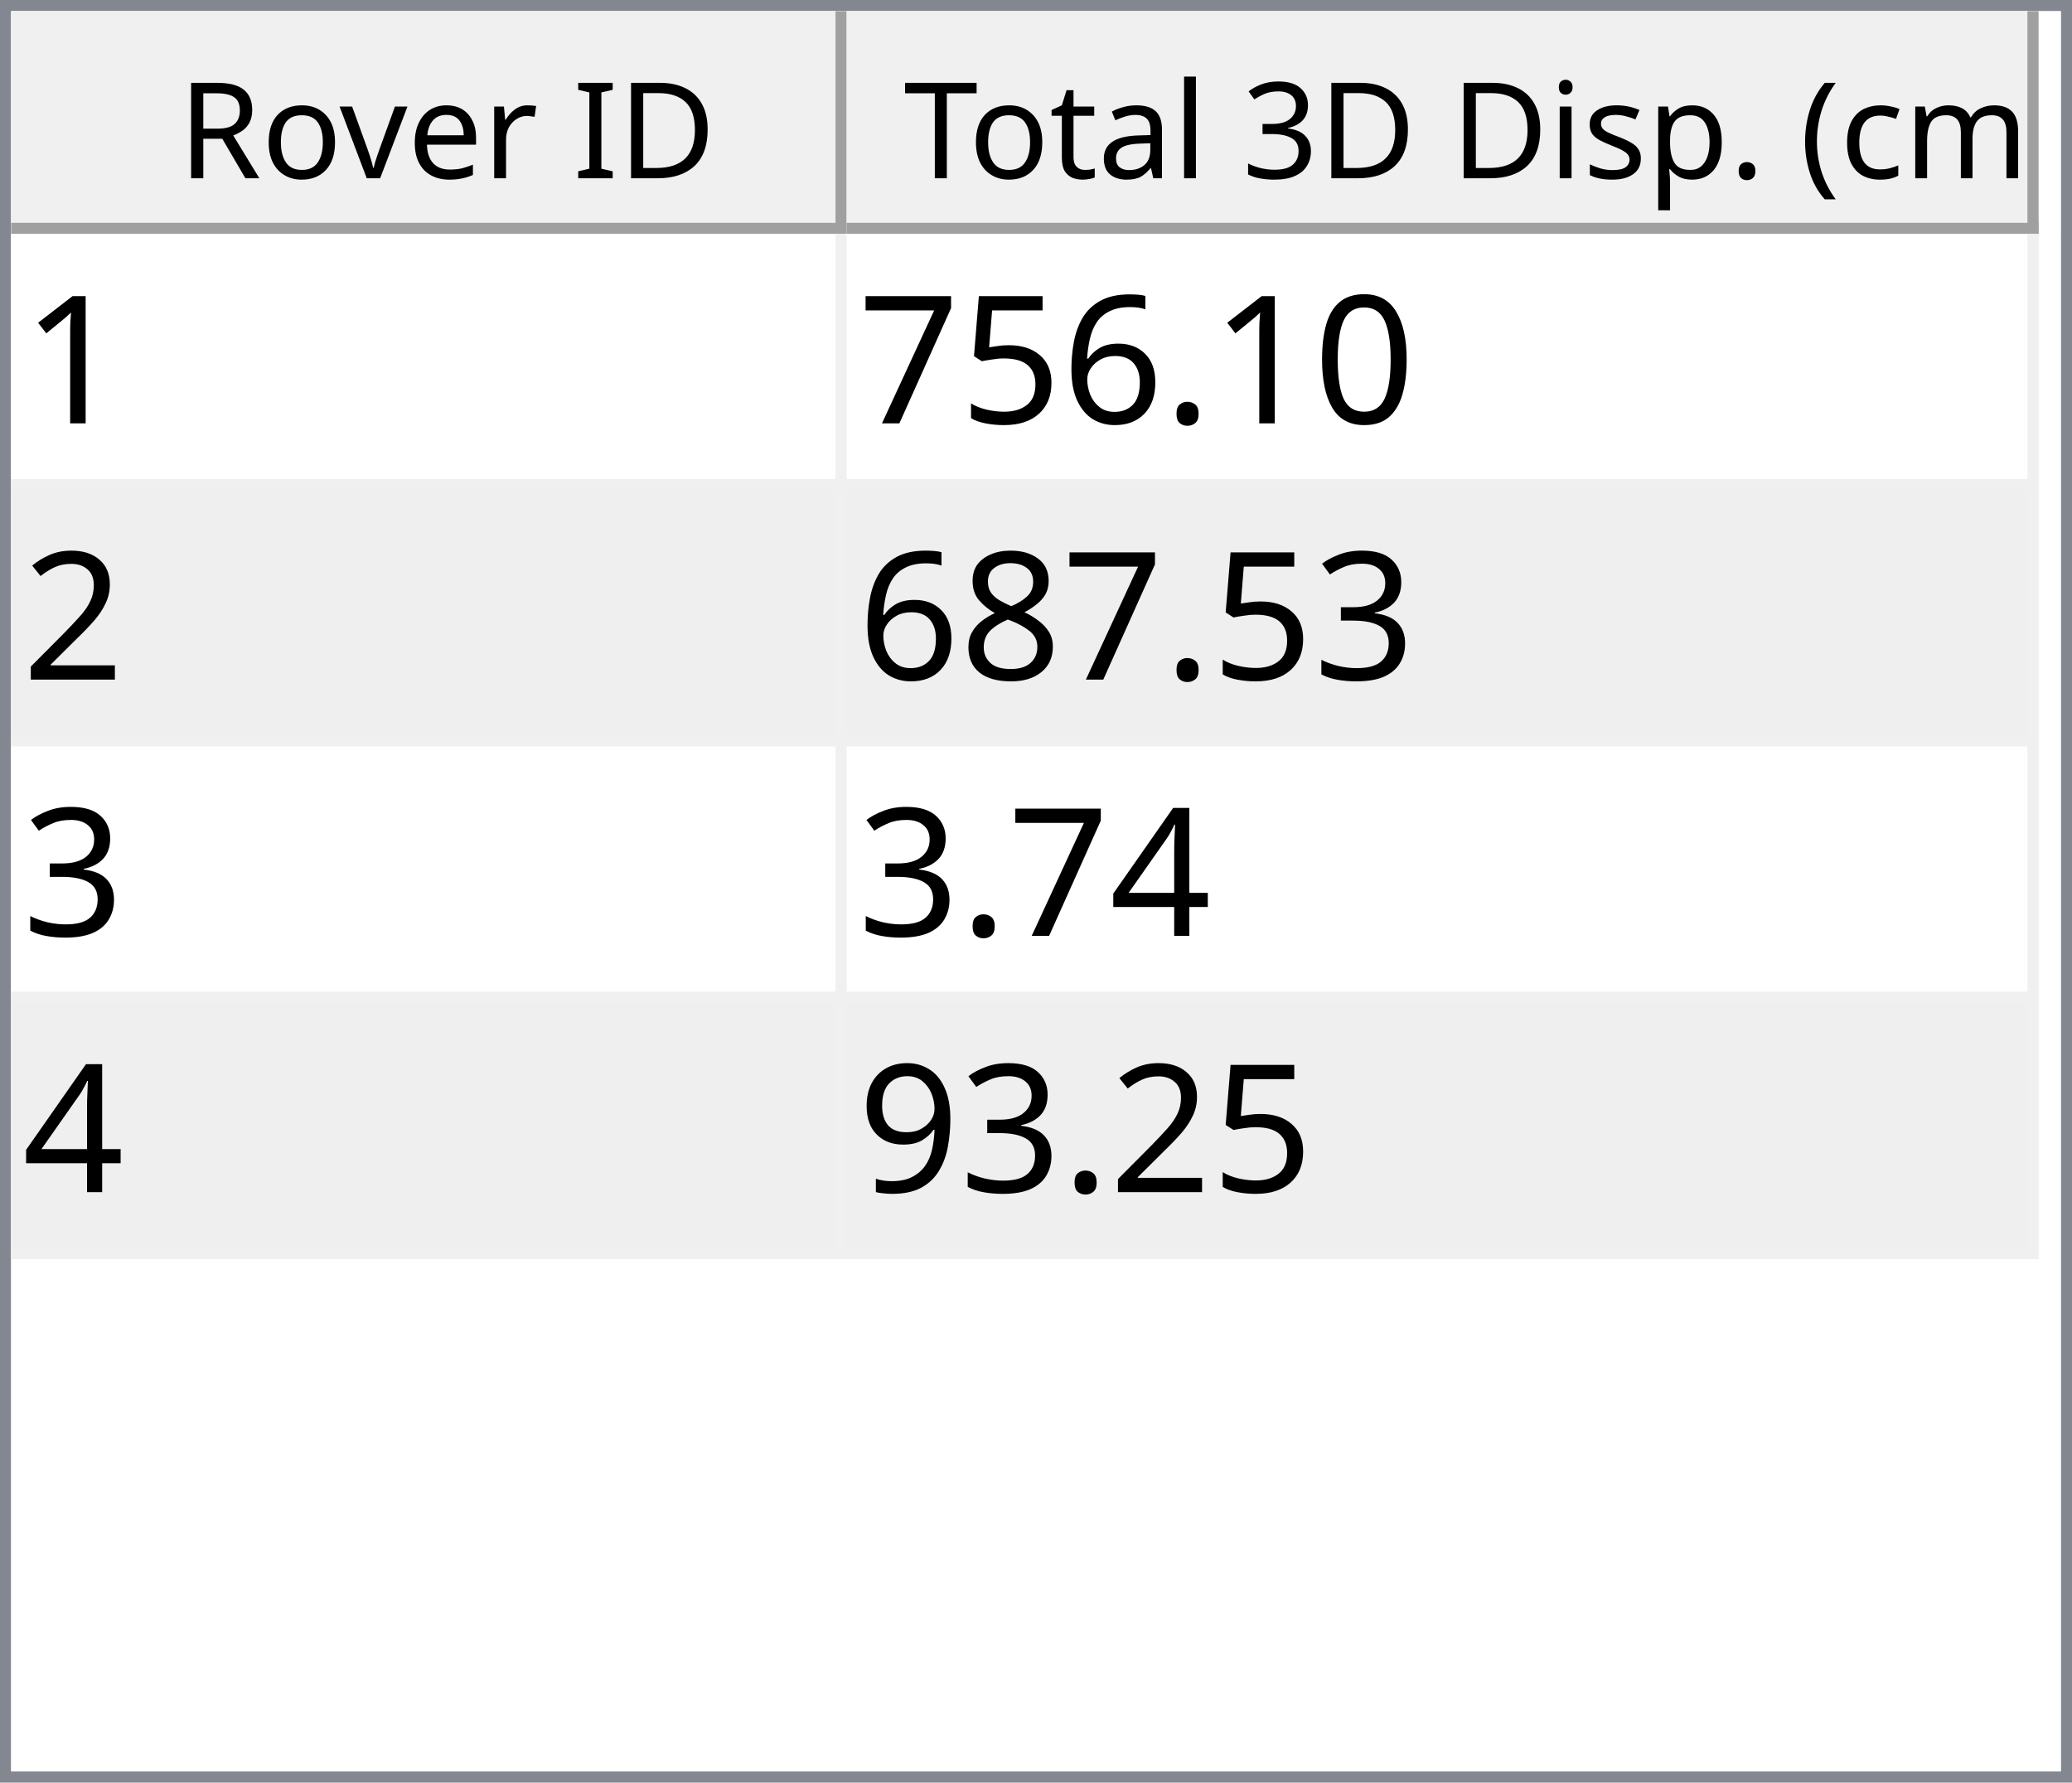
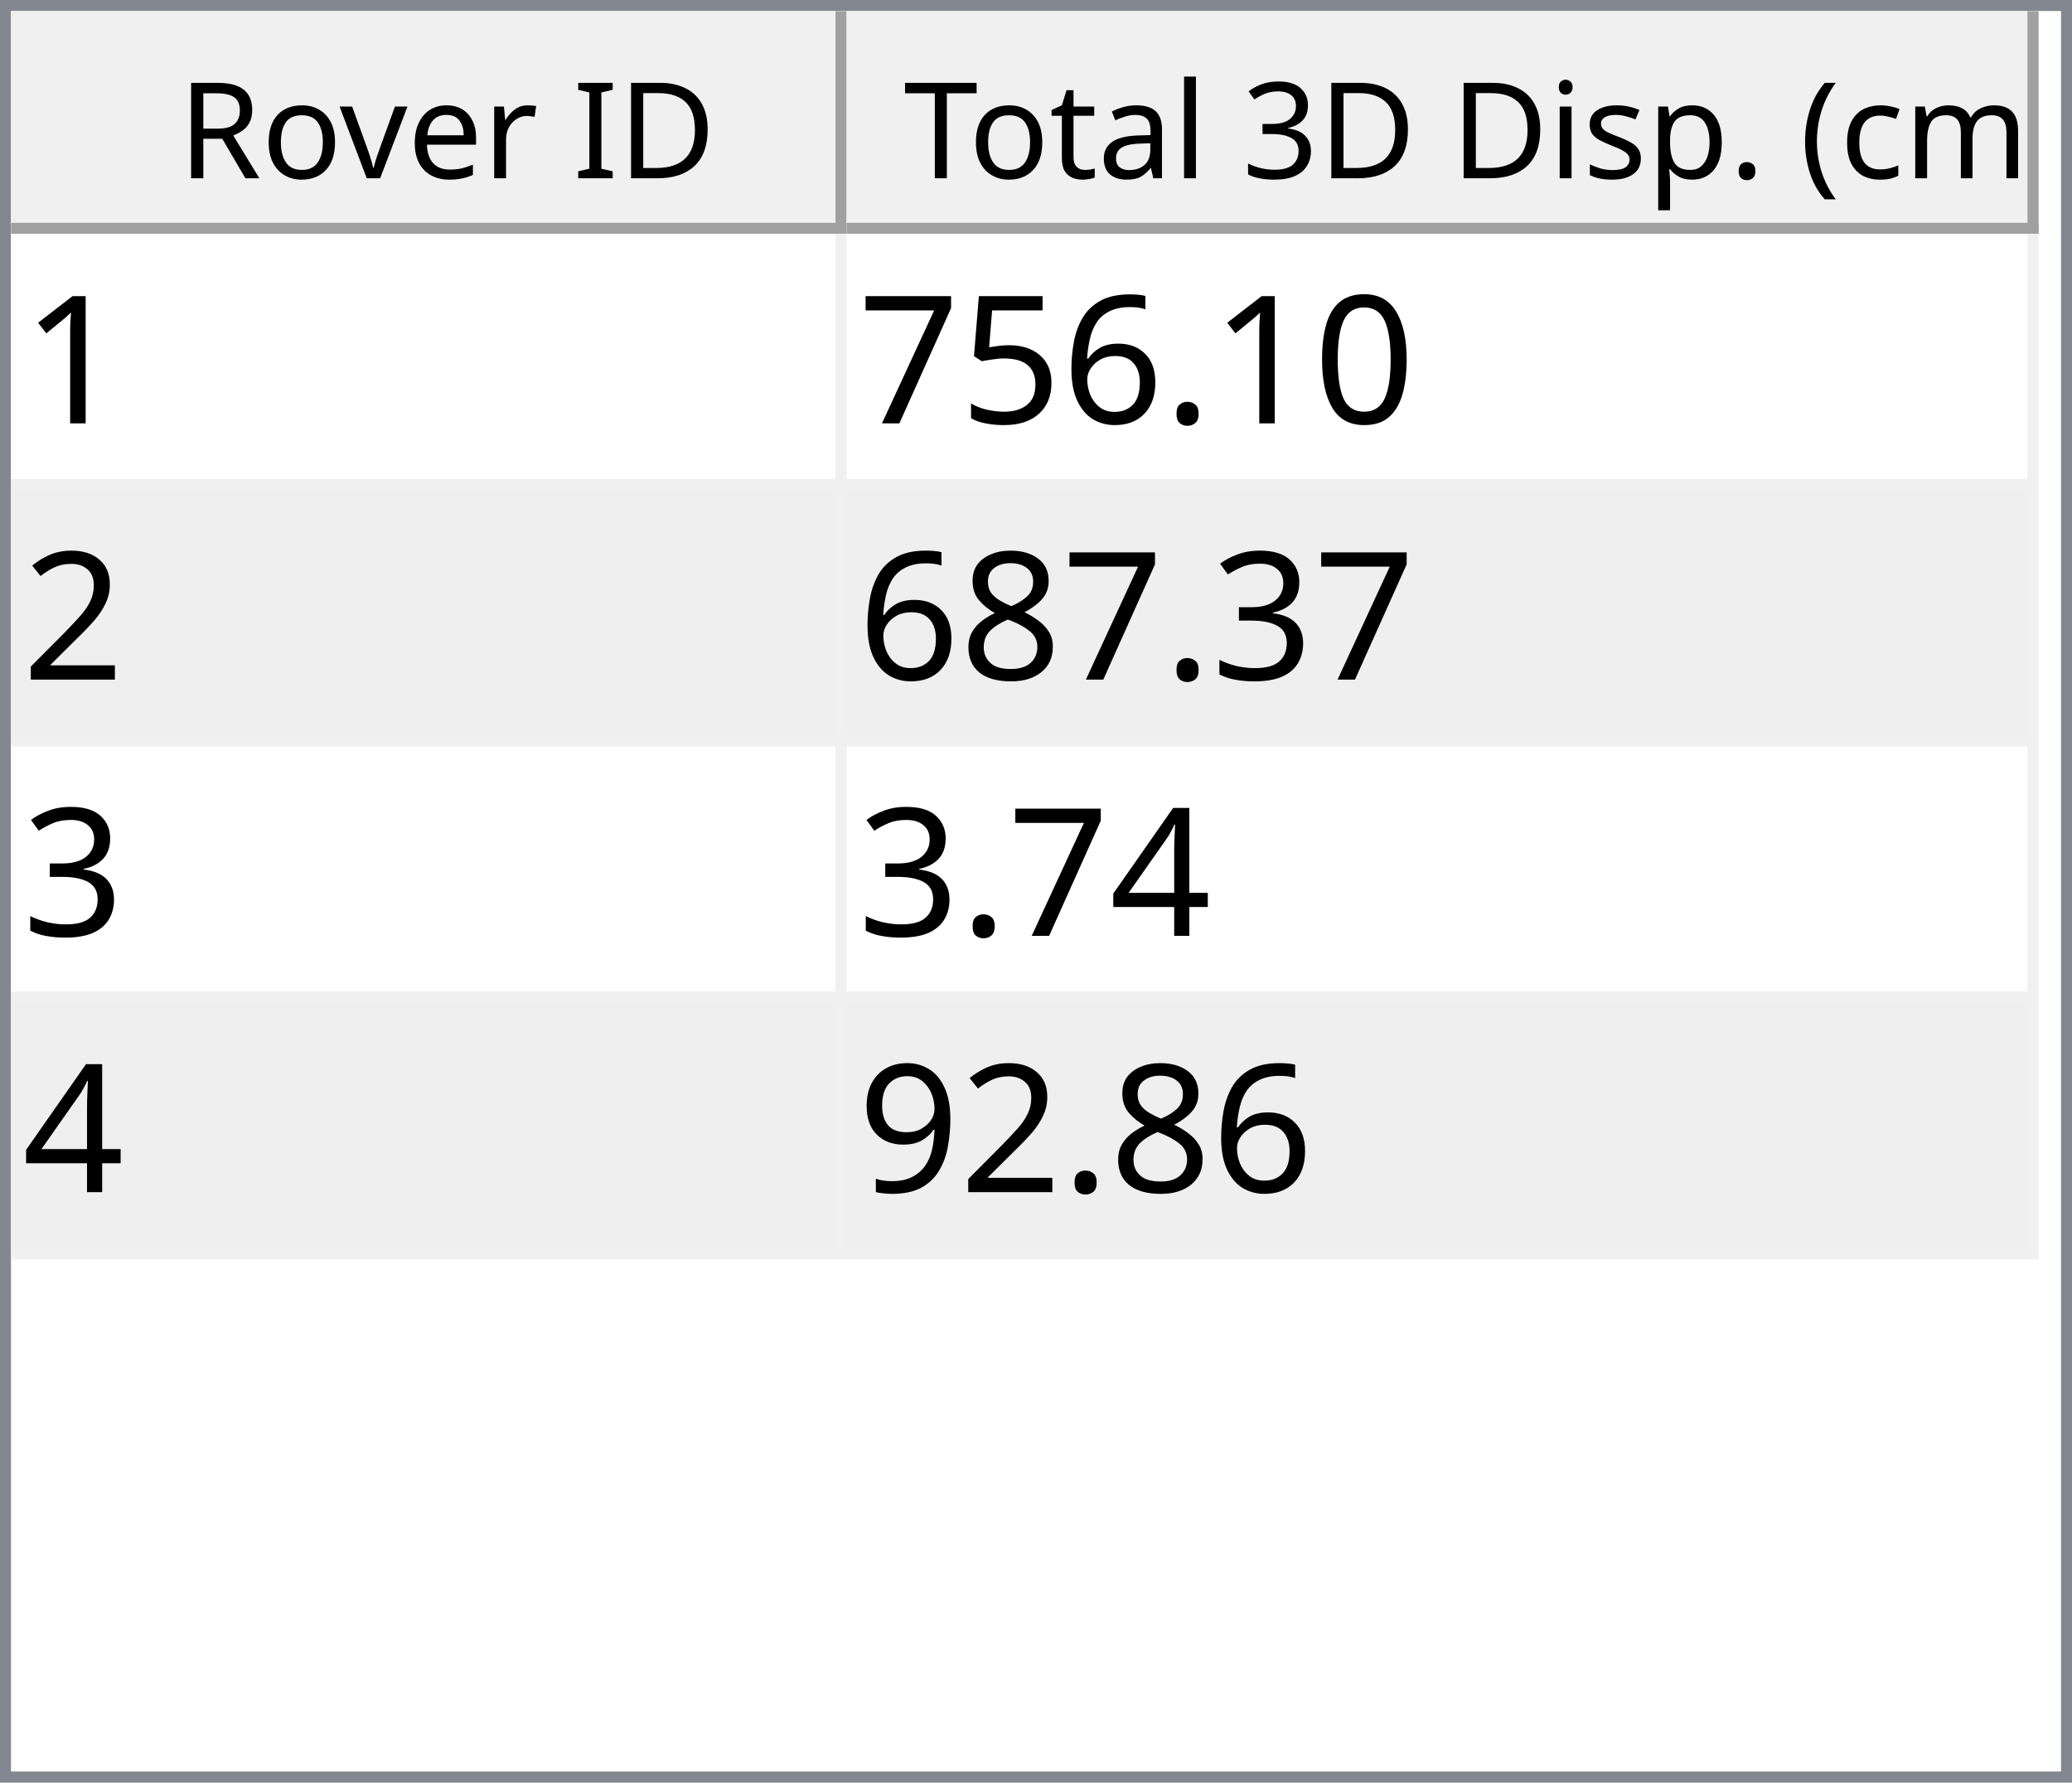
<svg xmlns="http://www.w3.org/2000/svg" style="fill-opacity:1; color-rendering:auto; color-interpolation:auto; text-rendering:auto; stroke:black; stroke-linecap:square; stroke-miterlimit:10; shape-rendering:auto; stroke-opacity:1; fill:black; stroke-dasharray:none; font-weight:normal; stroke-width:1; font-family:'Dialog'; font-style:normal; stroke-linejoin:miter; font-size:12px; stroke-dashoffset:0; image-rendering:auto;" width="186" height="160">
  <defs id="genericDefs" />
  <g>
    <defs id="defs1">
      <clipPath clipPathUnits="userSpaceOnUse" id="clipPath1">
        <path d="M0 0 L186 0 L186 160 L0 160 L0 0 Z" />
      </clipPath>
      <clipPath clipPathUnits="userSpaceOnUse" id="clipPath2">
        <path d="M0 0 L0 160 L186 160 L186 0 Z" />
      </clipPath>
      <clipPath clipPathUnits="userSpaceOnUse" id="clipPath3">
        <path d="M0 0 L0 20 L184 20 L184 0 Z" />
      </clipPath>
      <clipPath clipPathUnits="userSpaceOnUse" id="clipPath4">
        <path d="M0 0 L0 20 L75 20 L75 0 Z" />
      </clipPath>
      <clipPath clipPathUnits="userSpaceOnUse" id="clipPath5">
        <path d="M1 1 L1 19 L74 19 L74 1 Z" />
      </clipPath>
      <clipPath clipPathUnits="userSpaceOnUse" id="clipPath6">
        <path d="M0 0 L0 18 L73 18 L73 0 Z" />
      </clipPath>
      <clipPath clipPathUnits="userSpaceOnUse" id="clipPath7">
        <path d="M-0.5 -0.5 L-0.5 19.5 L74.5 19.5 L74.5 -0.5 Z" />
      </clipPath>
      <clipPath clipPathUnits="userSpaceOnUse" id="clipPath8">
        <path d="M0 0 L0 20 L107 20 L107 0 Z" />
      </clipPath>
      <clipPath clipPathUnits="userSpaceOnUse" id="clipPath9">
        <path d="M1 1 L1 19 L106 19 L106 1 Z" />
      </clipPath>
      <clipPath clipPathUnits="userSpaceOnUse" id="clipPath10">
        <path d="M0 0 L0 18 L105 18 L105 0 Z" />
      </clipPath>
      <clipPath clipPathUnits="userSpaceOnUse" id="clipPath11">
        <path d="M-0.5 -0.5 L-0.5 19.5 L106.5 19.5 L106.5 -0.5 Z" />
      </clipPath>
      <clipPath clipPathUnits="userSpaceOnUse" id="clipPath12">
        <path d="M0 0 L0 138 L184 138 L184 0 Z" />
      </clipPath>
      <clipPath clipPathUnits="userSpaceOnUse" id="clipPath13">
        <path d="M0 0 L0 92 L182 92 L182 0 Z" />
      </clipPath>
      <clipPath clipPathUnits="userSpaceOnUse" id="clipPath14">
        <path d="M-0.5 -0.5 L-0.5 91.5 L181.5 91.5 L181.5 -0.5 Z" />
      </clipPath>
      <clipPath clipPathUnits="userSpaceOnUse" id="clipPath15">
        <path d="M0 0 L0 22 L74 22 L74 0 Z" />
      </clipPath>
      <clipPath clipPathUnits="userSpaceOnUse" id="clipPath16">
        <path d="M0 0 L0 22 L106 22 L106 0 Z" />
      </clipPath>
      <font horiz-adv-x="64.551" id="font1">
        <font-face ascent="107.91" descent="25.098" units-per-em="100" style="font-style:normal; font-family:Segoe UI; font-weight:normal;" />
        <missing-glyph horiz-adv-x="64.551" d="M8.109 0 L8.109 68.266 L56.453 68.266 L56.453 0 L8.109 0 ZM15.328 7.234 L49.219 7.234 L49.219 61.031 L15.328 61.031 L15.328 7.234 Z" />
        <glyph unicode="D" horiz-adv-x="70.117" d="M9.188 0 L9.188 70.016 L28.516 70.016 Q65.531 70.016 65.531 35.891 Q65.531 19.672 55.25 9.836 Q44.969 0 27.734 0 L9.188 0 ZM17.391 62.594 L17.391 7.422 L27.828 7.422 Q41.609 7.422 49.273 14.797 Q56.938 22.172 56.938 35.688 Q56.938 62.594 28.328 62.594 L17.391 62.594 Z" />
        <glyph unicode="I" horiz-adv-x="26.611" d="M17.391 0 L9.188 0 L9.188 70.016 L17.391 70.016 L17.391 0 Z" />
        <glyph unicode=" " horiz-adv-x="27.393" d="" />
        <glyph unicode="r" horiz-adv-x="34.766" d="M34.188 41.891 Q32.078 43.5 28.125 43.5 Q23 43.5 19.555 38.672 Q16.109 33.844 16.109 25.484 L16.109 0 L8.109 0 L8.109 50 L16.109 50 L16.109 39.703 L16.312 39.703 Q18.016 44.969 21.531 47.922 Q25.047 50.875 29.391 50.875 Q32.516 50.875 34.188 50.203 L34.188 41.891 Z" />
        <glyph unicode="e" horiz-adv-x="52.295" d="M48.297 23 L12.984 23 Q13.188 14.656 17.484 10.109 Q21.781 5.562 29.297 5.562 Q37.75 5.562 44.828 11.141 L44.828 3.609 Q38.234 -1.172 27.391 -1.172 Q16.797 -1.172 10.742 5.641 Q4.688 12.453 4.688 24.812 Q4.688 36.469 11.305 43.82 Q17.922 51.172 27.734 51.172 Q37.547 51.172 42.922 44.828 Q48.297 38.484 48.297 27.203 L48.297 23 ZM40.094 29.781 Q40.047 36.719 36.75 40.578 Q33.453 44.438 27.594 44.438 Q21.922 44.438 17.969 40.383 Q14.016 36.328 13.094 29.781 L40.094 29.781 Z" />
        <glyph unicode="v" horiz-adv-x="47.9" d="M47.406 50 L27.484 0 L19.625 0 L0.688 50 L9.469 50 L22.172 13.672 Q23.578 9.672 23.922 6.688 L24.125 6.688 Q24.609 10.453 25.688 13.484 L38.969 50 L47.406 50 Z" />
        <glyph unicode="o" horiz-adv-x="58.594" d="M29 -1.172 Q17.922 -1.172 11.305 5.836 Q4.688 12.844 4.688 24.422 Q4.688 37.016 11.57 44.094 Q18.453 51.172 30.172 51.172 Q41.359 51.172 47.633 44.289 Q53.906 37.406 53.906 25.203 Q53.906 13.234 47.141 6.031 Q40.375 -1.172 29 -1.172 ZM29.594 44.438 Q21.875 44.438 17.383 39.188 Q12.891 33.938 12.891 24.703 Q12.891 15.828 17.43 10.695 Q21.969 5.562 29.594 5.562 Q37.359 5.562 41.531 10.594 Q45.703 15.625 45.703 24.906 Q45.703 34.281 41.531 39.359 Q37.359 44.438 29.594 44.438 Z" />
        <glyph unicode="R" horiz-adv-x="59.814" d="M59.375 0 L49.609 0 L37.891 19.625 Q36.281 22.359 34.766 24.289 Q33.25 26.219 31.664 27.438 Q30.078 28.656 28.25 29.219 Q26.422 29.781 24.125 29.781 L17.391 29.781 L17.391 0 L9.188 0 L9.188 70.016 L30.078 70.016 Q34.672 70.016 38.555 68.867 Q42.438 67.719 45.289 65.375 Q48.141 63.031 49.758 59.547 Q51.375 56.062 51.375 51.375 Q51.375 47.703 50.273 44.656 Q49.172 41.609 47.148 39.211 Q45.125 36.812 42.266 35.133 Q39.406 33.453 35.844 32.516 L35.844 32.328 Q37.594 31.547 38.891 30.547 Q40.188 29.547 41.359 28.18 Q42.531 26.812 43.68 25.078 Q44.828 23.344 46.234 21.047 L59.375 0 ZM17.391 62.594 L17.391 37.203 L28.516 37.203 Q31.594 37.203 34.203 38.133 Q36.812 39.062 38.719 40.797 Q40.625 42.531 41.703 45.047 Q42.781 47.562 42.781 50.688 Q42.781 56.297 39.141 59.445 Q35.5 62.594 28.609 62.594 L17.391 62.594 Z" />
        <glyph unicode=")" horiz-adv-x="30.176" d="M8.297 -15.922 L1.172 -15.922 Q16.406 2.344 16.406 26.812 Q16.406 51.469 1.078 70.016 L8.297 70.016 Q23.531 52.156 23.531 26.703 Q23.531 1.375 8.297 -15.922 Z" />
        <glyph unicode="m" horiz-adv-x="86.133" d="M79.109 0 L71.094 0 L71.094 28.719 Q71.094 37.016 68.531 40.727 Q65.969 44.438 59.906 44.438 Q54.781 44.438 51.195 39.75 Q47.609 35.062 47.609 28.516 L47.609 0 L39.594 0 L39.594 29.688 Q39.594 44.438 28.219 44.438 Q22.953 44.438 19.531 40.016 Q16.109 35.594 16.109 28.516 L16.109 0 L8.109 0 L8.109 50 L16.109 50 L16.109 42.094 L16.312 42.094 Q21.625 51.172 31.844 51.172 Q36.969 51.172 40.773 48.312 Q44.578 45.453 46 40.828 Q51.562 51.172 62.594 51.172 Q79.109 51.172 79.109 30.812 L79.109 0 Z" />
        <glyph unicode="c" horiz-adv-x="46.191" d="M42.188 2.297 Q36.422 -1.172 28.516 -1.172 Q17.828 -1.172 11.258 5.789 Q4.688 12.75 4.688 23.828 Q4.688 36.188 11.766 43.68 Q18.844 51.172 30.672 51.172 Q37.25 51.172 42.281 48.734 L42.281 40.531 Q36.719 44.438 30.375 44.438 Q22.703 44.438 17.797 38.945 Q12.891 33.453 12.891 24.516 Q12.891 15.719 17.508 10.641 Q22.125 5.562 29.891 5.562 Q36.422 5.562 42.188 9.906 L42.188 2.297 Z" />
        <glyph unicode="(" horiz-adv-x="30.176" d="M29.109 -15.922 L21.969 -15.922 Q6.844 1.375 6.844 26.703 Q6.844 52.156 21.969 70.016 L29.203 70.016 Q13.875 51.469 13.875 26.812 Q13.875 2.344 29.109 -15.922 Z" />
        <glyph unicode="." horiz-adv-x="21.68" d="M10.891 -1.078 Q8.641 -1.078 7.055 0.539 Q5.469 2.156 5.469 4.391 Q5.469 6.641 7.055 8.273 Q8.641 9.906 10.891 9.906 Q13.188 9.906 14.797 8.273 Q16.406 6.641 16.406 4.391 Q16.406 2.156 14.797 0.539 Q13.188 -1.078 10.891 -1.078 Z" />
        <glyph unicode="p" horiz-adv-x="58.789" d="M16.312 7.234 L16.109 7.234 L16.109 -23 L8.109 -23 L8.109 50 L16.109 50 L16.109 41.219 L16.312 41.219 Q22.219 51.172 33.594 51.172 Q43.266 51.172 48.688 44.461 Q54.109 37.75 54.109 26.469 Q54.109 13.922 48 6.375 Q41.891 -1.172 31.297 -1.172 Q21.578 -1.172 16.312 7.234 ZM16.109 27.391 L16.109 20.406 Q16.109 14.203 20.141 9.883 Q24.172 5.562 30.375 5.562 Q37.641 5.562 41.773 11.133 Q45.906 16.703 45.906 26.609 Q45.906 34.969 42.047 39.703 Q38.188 44.438 31.594 44.438 Q24.609 44.438 20.359 39.578 Q16.109 34.719 16.109 27.391 Z" />
        <glyph unicode="s" horiz-adv-x="42.432" d="M5.078 1.812 L5.078 10.406 Q11.625 5.562 19.484 5.562 Q30.031 5.562 30.031 12.594 Q30.031 14.594 29.125 15.992 Q28.219 17.391 26.68 18.461 Q25.141 19.531 23.07 20.383 Q21 21.234 18.609 22.172 Q15.281 23.484 12.766 24.828 Q10.25 26.172 8.57 27.859 Q6.891 29.547 6.031 31.695 Q5.172 33.844 5.172 36.719 Q5.172 40.234 6.789 42.945 Q8.406 45.656 11.086 47.484 Q13.766 49.312 17.211 50.242 Q20.656 51.172 24.312 51.172 Q30.812 51.172 35.938 48.922 L35.938 40.828 Q30.422 44.438 23.25 44.438 Q21 44.438 19.195 43.922 Q17.391 43.406 16.094 42.477 Q14.797 41.547 14.086 40.258 Q13.375 38.969 13.375 37.406 Q13.375 35.453 14.086 34.133 Q14.797 32.812 16.164 31.789 Q17.531 30.766 19.484 29.938 Q21.438 29.109 23.922 28.125 Q27.25 26.859 29.883 25.516 Q32.516 24.172 34.375 22.484 Q36.234 20.797 37.234 18.602 Q38.234 16.406 38.234 13.375 Q38.234 9.672 36.602 6.938 Q34.969 4.203 32.234 2.398 Q29.5 0.594 25.93 -0.289 Q22.359 -1.172 18.453 -1.172 Q10.75 -1.172 5.078 1.812 Z" />
        <glyph unicode="i" horiz-adv-x="24.219" d="M12.203 62.703 Q10.062 62.703 8.547 64.164 Q7.031 65.625 7.031 67.875 Q7.031 70.125 8.547 71.609 Q10.062 73.094 12.203 73.094 Q14.406 73.094 15.945 71.609 Q17.484 70.125 17.484 67.875 Q17.484 65.719 15.945 64.211 Q14.406 62.703 12.203 62.703 ZM16.109 0 L8.109 0 L8.109 50 L16.109 50 L16.109 0 Z" />
        <glyph unicode="3" horiz-adv-x="53.906" d="M46.531 19.828 Q46.531 15.094 44.75 11.211 Q42.969 7.328 39.719 4.57 Q36.469 1.812 31.93 0.297 Q27.391 -1.219 21.922 -1.219 Q11.922 -1.219 6 2.594 L6 11.188 Q13.094 5.609 22.219 5.609 Q25.875 5.609 28.828 6.539 Q31.781 7.469 33.906 9.227 Q36.031 10.984 37.18 13.477 Q38.328 15.969 38.328 19.094 Q38.328 32.812 18.797 32.812 L12.984 32.812 L12.984 39.594 L18.5 39.594 Q35.797 39.594 35.797 52.484 Q35.797 64.406 22.609 64.406 Q15.188 64.406 8.688 59.422 L8.688 67.188 Q15.375 71.188 24.609 71.188 Q29 71.188 32.57 69.969 Q36.141 68.75 38.68 66.555 Q41.219 64.359 42.609 61.281 Q44 58.203 44 54.5 Q44 40.672 30.031 36.719 L30.031 36.531 Q33.594 36.141 36.625 34.797 Q39.656 33.453 41.852 31.305 Q44.047 29.156 45.289 26.25 Q46.531 23.344 46.531 19.828 Z" />
        <glyph unicode="l" horiz-adv-x="24.219" d="M16.109 0 L8.109 0 L8.109 74.031 L16.109 74.031 L16.109 0 Z" />
        <glyph unicode="a" horiz-adv-x="50.879" d="M43.891 0 L35.891 0 L35.891 7.812 L35.688 7.812 Q30.469 -1.172 20.312 -1.172 Q12.844 -1.172 8.617 2.781 Q4.391 6.734 4.391 13.281 Q4.391 27.297 20.906 29.594 L35.891 31.688 Q35.891 44.438 25.594 44.438 Q16.547 44.438 9.281 38.281 L9.281 46.484 Q16.656 51.172 26.266 51.172 Q43.891 51.172 43.891 32.516 L43.891 0 ZM35.891 25.297 L23.828 23.641 Q18.266 22.859 15.43 20.875 Q12.594 18.891 12.594 13.875 Q12.594 10.203 15.211 7.883 Q17.828 5.562 22.172 5.562 Q28.125 5.562 32.008 9.742 Q35.891 13.922 35.891 20.312 L35.891 25.297 Z" />
        <glyph unicode="t" horiz-adv-x="33.887" d="M31.297 0.484 Q28.469 -1.078 23.828 -1.078 Q10.688 -1.078 10.688 13.578 L10.688 43.172 L2.094 43.172 L2.094 50 L10.688 50 L10.688 62.203 L18.703 64.797 L18.703 50 L31.297 50 L31.297 43.172 L18.703 43.172 L18.703 14.984 Q18.703 9.969 20.414 7.82 Q22.125 5.672 26.078 5.672 Q29.109 5.672 31.297 7.328 L31.297 0.484 Z" />
        <glyph unicode="T" horiz-adv-x="52.393" d="M50.594 62.594 L30.375 62.594 L30.375 0 L22.172 0 L22.172 62.594 L2 62.594 L2 70.016 L50.594 70.016 L50.594 62.594 Z" />
      </font>
      <font horiz-adv-x="75.0" id="font2">
        <font-face ascent="100.537" descent="21.973" units-per-em="100" style="font-style:normal; font-family:sans-serif; font-weight:normal;" />
        <missing-glyph horiz-adv-x="75.0" d="M12.5 0 L12.5 62.5 L62.5 62.5 L62.5 0 L12.5 0 ZM14.062 1.562 L60.938 1.562 L60.938 60.938 L14.062 60.938 L14.062 1.562 Z" />
        <glyph unicode="1" horiz-adv-x="55.615" d="M37.25 0 L28.469 0 L28.469 56 Q25.297 52.984 20.141 49.953 Q14.984 46.922 10.891 45.406 L10.891 53.906 Q18.266 57.375 23.781 62.305 Q29.297 67.234 31.594 71.875 L37.25 71.875 L37.25 0 Z" />
        <glyph unicode="0" horiz-adv-x="55.615" d="M4.156 35.297 Q4.156 48 6.766 55.742 Q9.375 63.484 14.523 67.68 Q19.672 71.875 27.484 71.875 Q33.25 71.875 37.594 69.555 Q41.938 67.234 44.773 62.867 Q47.609 58.5 49.219 52.227 Q50.828 45.953 50.828 35.297 Q50.828 22.703 48.242 14.969 Q45.656 7.234 40.508 3.008 Q35.359 -1.219 27.484 -1.219 Q17.141 -1.219 11.234 6.203 Q4.156 15.141 4.156 35.297 ZM13.188 35.297 Q13.188 17.672 17.312 11.836 Q21.438 6 27.484 6 Q33.547 6 37.672 11.859 Q41.797 17.719 41.797 35.297 Q41.797 52.984 37.672 58.789 Q33.547 64.594 27.391 64.594 Q21.344 64.594 17.719 59.469 Q13.188 52.938 13.188 35.297 Z" />
        <glyph unicode="." horiz-adv-x="27.783" d="M9.078 0 L9.078 10.016 L19.094 10.016 L19.094 0 L9.078 0 Z" />
        <glyph unicode="6" horiz-adv-x="55.615" d="M49.75 54.047 L41.016 53.375 Q39.844 58.547 37.703 60.891 Q34.125 64.656 28.906 64.656 Q24.703 64.656 21.531 62.312 Q17.391 59.281 14.992 53.469 Q12.594 47.656 12.5 36.922 Q15.672 41.75 20.266 44.094 Q24.859 46.438 29.891 46.438 Q38.672 46.438 44.852 39.969 Q51.031 33.5 51.031 23.25 Q51.031 16.5 48.125 10.719 Q45.219 4.938 40.141 1.859 Q35.062 -1.219 28.609 -1.219 Q17.625 -1.219 10.695 6.859 Q3.766 14.938 3.766 33.5 Q3.766 54.25 11.422 63.672 Q18.109 71.875 29.438 71.875 Q37.891 71.875 43.289 67.141 Q48.688 62.406 49.75 54.047 ZM13.875 23.188 Q13.875 18.656 15.797 14.508 Q17.719 10.359 21.188 8.18 Q24.656 6 28.469 6 Q34.031 6 38.039 10.492 Q42.047 14.984 42.047 22.703 Q42.047 30.125 38.086 34.398 Q34.125 38.672 28.125 38.672 Q22.172 38.672 18.023 34.398 Q13.875 30.125 13.875 23.188 Z" />
        <glyph unicode="5" horiz-adv-x="55.615" d="M4.156 18.75 L13.375 19.531 Q14.406 12.797 18.141 9.398 Q21.875 6 27.156 6 Q33.5 6 37.891 10.789 Q42.281 15.578 42.281 23.484 Q42.281 31 38.062 35.352 Q33.844 39.703 27 39.703 Q22.75 39.703 19.336 37.773 Q15.922 35.844 13.969 32.766 L5.719 33.844 L12.641 70.609 L48.25 70.609 L48.25 62.203 L19.672 62.203 L15.828 42.969 Q22.266 47.469 29.344 47.469 Q38.719 47.469 45.164 40.969 Q51.609 34.469 51.609 24.266 Q51.609 14.547 45.953 7.469 Q39.062 -1.219 27.156 -1.219 Q17.391 -1.219 11.211 4.25 Q5.031 9.719 4.156 18.75 Z" />
        <glyph unicode="7" horiz-adv-x="55.615" d="M4.734 62.203 L4.734 70.656 L51.078 70.656 L51.078 63.812 Q44.234 56.547 37.523 44.484 Q30.812 32.422 27.156 19.672 Q24.516 10.688 23.781 0 L14.75 0 Q14.891 8.453 18.062 20.414 Q21.234 32.375 27.172 43.484 Q33.109 54.594 39.797 62.203 L4.734 62.203 Z" />
        <glyph unicode="2" horiz-adv-x="55.615" d="M50.344 8.453 L50.344 0 L3.031 0 Q2.938 3.172 4.047 6.109 Q5.859 10.938 9.836 15.625 Q13.812 20.312 21.344 26.469 Q33.016 36.031 37.117 41.625 Q41.219 47.219 41.219 52.203 Q41.219 57.422 37.477 61.008 Q33.734 64.594 27.734 64.594 Q21.391 64.594 17.578 60.789 Q13.766 56.984 13.719 50.25 L4.688 51.172 Q5.609 61.281 11.664 66.578 Q17.719 71.875 27.938 71.875 Q38.234 71.875 44.242 66.164 Q50.25 60.453 50.25 52 Q50.25 47.703 48.492 43.555 Q46.734 39.406 42.656 34.812 Q38.578 30.219 29.109 22.219 Q21.188 15.578 18.945 13.211 Q16.703 10.844 15.234 8.453 L50.344 8.453 Z" />
        <glyph unicode="3" horiz-adv-x="55.615" d="M4.203 18.891 L12.984 20.062 Q14.5 12.594 18.141 9.297 Q21.781 6 27 6 Q33.203 6 37.477 10.297 Q41.75 14.594 41.75 20.953 Q41.75 27 37.797 30.93 Q33.844 34.859 27.734 34.859 Q25.25 34.859 21.531 33.891 L22.516 41.609 Q23.391 41.5 23.922 41.5 Q29.547 41.5 34.039 44.43 Q38.531 47.359 38.531 53.469 Q38.531 58.297 35.258 61.477 Q31.984 64.656 26.812 64.656 Q21.688 64.656 18.266 61.43 Q14.844 58.203 13.875 51.766 L5.078 53.328 Q6.688 62.156 12.398 67.016 Q18.109 71.875 26.609 71.875 Q32.469 71.875 37.398 69.359 Q42.328 66.844 44.945 62.5 Q47.562 58.156 47.562 53.266 Q47.562 48.641 45.07 44.828 Q42.578 41.016 37.703 38.766 Q44.047 37.312 47.562 32.695 Q51.078 28.078 51.078 21.141 Q51.078 11.766 44.242 5.25 Q37.406 -1.266 26.953 -1.266 Q17.531 -1.266 11.305 4.352 Q5.078 9.969 4.203 18.891 Z" />
        <glyph unicode="8" horiz-adv-x="55.615" d="M17.672 38.812 Q12.203 40.828 9.57 44.539 Q6.938 48.25 6.938 53.422 Q6.938 61.234 12.555 66.555 Q18.172 71.875 27.484 71.875 Q36.859 71.875 42.578 66.43 Q48.297 60.984 48.297 53.172 Q48.297 48.188 45.68 44.508 Q43.062 40.828 37.75 38.812 Q44.344 36.672 47.781 31.883 Q51.219 27.094 51.219 20.453 Q51.219 11.281 44.727 5.031 Q38.234 -1.219 27.641 -1.219 Q17.047 -1.219 10.547 5.055 Q4.047 11.328 4.047 20.703 Q4.047 27.688 7.594 32.398 Q11.141 37.109 17.672 38.812 ZM15.922 53.719 Q15.922 48.641 19.195 45.414 Q22.469 42.188 27.688 42.188 Q32.766 42.188 36.016 45.383 Q39.266 48.578 39.266 53.219 Q39.266 58.062 35.914 61.359 Q32.562 64.656 27.594 64.656 Q22.562 64.656 19.242 61.43 Q15.922 58.203 15.922 53.719 ZM13.094 20.656 Q13.094 16.891 14.875 13.375 Q16.656 9.859 20.172 7.93 Q23.688 6 27.734 6 Q34.031 6 38.133 10.055 Q42.234 14.109 42.234 20.359 Q42.234 26.703 38.016 30.859 Q33.797 35.016 27.438 35.016 Q21.234 35.016 17.164 30.914 Q13.094 26.812 13.094 20.656 Z" />
        <glyph unicode="4" horiz-adv-x="55.615" d="M32.328 0 L32.328 17.141 L1.266 17.141 L1.266 25.203 L33.938 71.578 L41.109 71.578 L41.109 25.203 L50.781 25.203 L50.781 17.141 L41.109 17.141 L41.109 0 L32.328 0 ZM32.328 25.203 L32.328 57.469 L9.906 25.203 L32.328 25.203 Z" />
        <glyph unicode="9" horiz-adv-x="55.615" d="M5.469 16.547 L13.922 17.328 Q14.984 11.375 18.016 8.688 Q21.047 6 25.781 6 Q29.828 6 32.883 7.859 Q35.938 9.719 37.891 12.82 Q39.844 15.922 41.164 21.195 Q42.484 26.469 42.484 31.938 Q42.484 32.516 42.438 33.688 Q39.797 29.5 35.234 26.883 Q30.672 24.266 25.344 24.266 Q16.453 24.266 10.305 30.711 Q4.156 37.156 4.156 47.703 Q4.156 58.594 10.578 65.234 Q17 71.875 26.656 71.875 Q33.641 71.875 39.43 68.117 Q45.219 64.359 48.219 57.398 Q51.219 50.438 51.219 37.25 Q51.219 23.531 48.242 15.406 Q45.266 7.281 39.383 3.031 Q33.5 -1.219 25.594 -1.219 Q17.188 -1.219 11.867 3.445 Q6.547 8.109 5.469 16.547 ZM41.453 48.141 Q41.453 55.719 37.43 60.156 Q33.406 64.594 27.734 64.594 Q21.875 64.594 17.531 59.812 Q13.188 55.031 13.188 47.406 Q13.188 40.578 17.312 36.305 Q21.438 32.031 27.484 32.031 Q33.594 32.031 37.523 36.305 Q41.453 40.578 41.453 48.141 Z" />
      </font>
    </defs>
    <g style="fill:white; stroke:white;">
      <rect x="0" y="0" width="186" style="clip-path:url(#clipPath1); stroke:none;" height="160" />
    </g>
    <g style="fill:white; text-rendering:optimizeSpeed; color-rendering:optimizeSpeed; image-rendering:optimizeSpeed; shape-rendering:crispEdges; stroke:white; color-interpolation:sRGB;">
      <rect x="0" width="186" height="160" y="0" style="stroke:none;" />
      <path style="stroke:none;" d="M0 160 L186 160 L186 0 L0 0 Z" />
    </g>
    <g style="fill:rgb(240,240,240); font-family:'Segoe UI'; stroke:rgb(240,240,240);">
      <rect x="0" y="0" width="186" style="clip-path:url(#clipPath2); stroke:none;" height="160" />
    </g>
    <g style="fill:rgb(130,135,144); font-family:'Segoe UI'; stroke:rgb(130,135,144);">
      <path d="M0 0 L186 0 L186 160 L0 160 L0 0 ZM1 1 L185 1 L185 159 L1 159 L1 1 Z" style="fill-rule:evenodd; clip-path:url(#clipPath2); stroke:none;" />
    </g>
    <g style="fill:white; font-family:'Segoe UI'; stroke:white;" transform="translate(1,1)">
      <rect x="0" y="0" width="184" style="clip-path:url(#clipPath3); stroke:none;" height="20" />
    </g>
    <g style="fill:rgb(240,240,240); font-family:'Segoe UI'; stroke:rgb(240,240,240);" transform="translate(1,1)">
      <rect x="0" y="0" width="75" style="clip-path:url(#clipPath4); stroke:none;" height="20" />
    </g>
    <g style="font-family:'Segoe UI';" transform="translate(2,2)">
      <text x="14" xml:space="preserve" y="14" style="clip-path:url(#clipPath6); stroke:none;">Rover ID</text>
    </g>
    <g style="fill:rgb(160,160,160); font-family:'Segoe UI'; stroke:rgb(160,160,160); stroke-linejoin:bevel;" transform="translate(1.5,1.5)">
      <line x1="74" x2="74" y1="0" style="fill:none; clip-path:url(#clipPath7);" y2="19" />
    </g>
    <g style="fill:rgb(160,160,160); font-family:'Segoe UI'; stroke:rgb(160,160,160); stroke-linejoin:bevel;" transform="matrix(1,0,0,1,1,1) translate(0.5,0.5)">
      <line x1="0" x2="74" y1="19" style="fill:none; clip-path:url(#clipPath7);" y2="19" />
    </g>
    <g style="fill:rgb(240,240,240); font-family:'Segoe UI'; stroke:rgb(240,240,240);" transform="translate(76,1)">
      <rect x="0" y="0" width="107" style="clip-path:url(#clipPath8); stroke:none;" height="20" />
    </g>
    <g style="font-family:'Segoe UI';" transform="translate(77,2)">
      <text x="1" xml:space="preserve" y="14" style="clip-path:url(#clipPath10); stroke:none;"> Total 3D Disp. (cm)</text>
    </g>
    <g style="fill:rgb(160,160,160); font-family:'Segoe UI'; stroke:rgb(160,160,160); stroke-linejoin:bevel;" transform="translate(76.5,1.5)">
      <line x1="106" x2="106" y1="0" style="fill:none; clip-path:url(#clipPath11);" y2="19" />
    </g>
    <g style="fill:rgb(160,160,160); font-family:'Segoe UI'; stroke:rgb(160,160,160); stroke-linejoin:bevel;" transform="matrix(1,0,0,1,76,1) translate(0.5,0.5)">
      <line x1="0" x2="106" y1="19" style="fill:none; clip-path:url(#clipPath11);" y2="19" />
    </g>
    <g style="fill:white; font-family:'Segoe UI'; stroke:white;" transform="translate(1,21)">
      <rect x="0" y="0" width="184" style="clip-path:url(#clipPath12); stroke:none;" height="138" />
    </g>
    <g style="fill:rgb(240,240,240); font-size:16px; font-family:sans-serif; stroke:rgb(240,240,240);" transform="translate(1,21)">
      <rect x="0" y="0" width="182" style="clip-path:url(#clipPath13); stroke:none;" height="92" />
      <line transform="translate(0.5,0.5)" x1="0" x2="181" y1="22" style="clip-path:url(#clipPath14); fill:none; stroke-linejoin:bevel;" y2="22" />
    </g>
    <g transform="matrix(1,0,0,1,1,21) translate(0.5,0.5)" style="fill:rgb(240,240,240); font-size:16px; font-family:sans-serif; stroke:rgb(240,240,240); stroke-linejoin:bevel;">
      <line x1="0" x2="181" y1="45" style="fill:none; clip-path:url(#clipPath14);" y2="45" />
    </g>
    <g transform="matrix(1,0,0,1,1,21) translate(0.5,0.5)" style="fill:rgb(240,240,240); font-size:16px; font-family:sans-serif; stroke:rgb(240,240,240); stroke-linejoin:bevel;">
      <line x1="0" x2="181" y1="68" style="fill:none; clip-path:url(#clipPath14);" y2="68" />
    </g>
    <g transform="matrix(1,0,0,1,1,21) translate(0.5,0.5)" style="fill:rgb(240,240,240); font-size:16px; font-family:sans-serif; stroke:rgb(240,240,240); stroke-linejoin:bevel;">
      <line x1="0" x2="181" y1="91" style="fill:none; clip-path:url(#clipPath14);" y2="91" />
    </g>
    <g transform="matrix(1,0,0,1,1,21) translate(0.5,0.5)" style="fill:rgb(240,240,240); font-size:16px; font-family:sans-serif; stroke:rgb(240,240,240); stroke-linejoin:bevel;">
      <line x1="74" x2="74" y1="0" style="fill:none; clip-path:url(#clipPath14);" y2="91" />
    </g>
    <g transform="matrix(1,0,0,1,1,21) translate(0.5,0.5)" style="fill:rgb(240,240,240); font-size:16px; font-family:sans-serif; stroke:rgb(240,240,240); stroke-linejoin:bevel;">
      <line x1="181" x2="181" y1="0" style="fill:none; clip-path:url(#clipPath14);" y2="91" />
    </g>
    <g style="fill:white; font-size:16px; font-family:sans-serif; stroke:white;" transform="matrix(1,0,0,1,1,21)">
      <rect x="0" y="0" width="74" style="clip-path:url(#clipPath15); stroke:none;" height="22" />
      <text x="1" y="17" style="fill:black; clip-path:url(#clipPath15); stroke:none;" xml:space="preserve">1</text>
    </g>
    <g style="fill:white; font-size:16px; font-family:sans-serif; stroke:white;" transform="matrix(1,0,0,1,1,21) translate(75,0)">
      <rect x="0" y="0" width="106" style="clip-path:url(#clipPath16); stroke:none;" height="22" />
      <text x="1" y="17" style="fill:black; clip-path:url(#clipPath16); stroke:none;" xml:space="preserve">756.10</text>
    </g>
    <g style="fill:rgb(239,239,239); font-size:16px; font-family:sans-serif; stroke:rgb(239,239,239);" transform="matrix(1,0,0,1,1,21) translate(0,23)">
      <rect x="0" y="0" width="74" style="clip-path:url(#clipPath15); stroke:none;" height="22" />
      <text x="1" y="17" style="fill:black; clip-path:url(#clipPath15); stroke:none;" xml:space="preserve">2</text>
    </g>
    <g style="fill:rgb(239,239,239); font-size:16px; font-family:sans-serif; stroke:rgb(239,239,239);" transform="matrix(1,0,0,1,1,21) translate(75,23)">
      <rect x="0" y="0" width="106" style="clip-path:url(#clipPath16); stroke:none;" height="22" />
-       <text x="1" y="17" style="fill:black; clip-path:url(#clipPath16); stroke:none;" xml:space="preserve">687.53</text>
+       <text x="1" y="17" style="fill:black; clip-path:url(#clipPath16); stroke:none;" xml:space="preserve">687.37</text>
    </g>
    <g style="fill:white; font-size:16px; font-family:sans-serif; stroke:white;" transform="matrix(1,0,0,1,1,21) translate(0,46)">
      <rect x="0" y="0" width="74" style="clip-path:url(#clipPath15); stroke:none;" height="22" />
      <text x="1" y="17" style="fill:black; clip-path:url(#clipPath15); stroke:none;" xml:space="preserve">3</text>
    </g>
    <g style="fill:white; font-size:16px; font-family:sans-serif; stroke:white;" transform="matrix(1,0,0,1,1,21) translate(75,46)">
      <rect x="0" y="0" width="106" style="clip-path:url(#clipPath16); stroke:none;" height="22" />
      <text x="1" y="17" style="fill:black; clip-path:url(#clipPath16); stroke:none;" xml:space="preserve">3.74</text>
    </g>
    <g style="fill:rgb(239,239,239); font-size:16px; font-family:sans-serif; stroke:rgb(239,239,239);" transform="matrix(1,0,0,1,1,21) translate(0,69)">
      <rect x="0" y="0" width="74" style="clip-path:url(#clipPath15); stroke:none;" height="22" />
      <text x="1" y="17" style="fill:black; clip-path:url(#clipPath15); stroke:none;" xml:space="preserve">4</text>
    </g>
    <g style="fill:rgb(239,239,239); font-size:16px; font-family:sans-serif; stroke:rgb(239,239,239);" transform="matrix(1,0,0,1,1,21) translate(75,69)">
      <rect x="0" y="0" width="106" style="clip-path:url(#clipPath16); stroke:none;" height="22" />
-       <text x="1" y="17" style="fill:black; clip-path:url(#clipPath16); stroke:none;" xml:space="preserve">93.25</text>
+       <text x="1" y="17" style="fill:black; clip-path:url(#clipPath16); stroke:none;" xml:space="preserve">92.86</text>
    </g>
  </g>
</svg>
